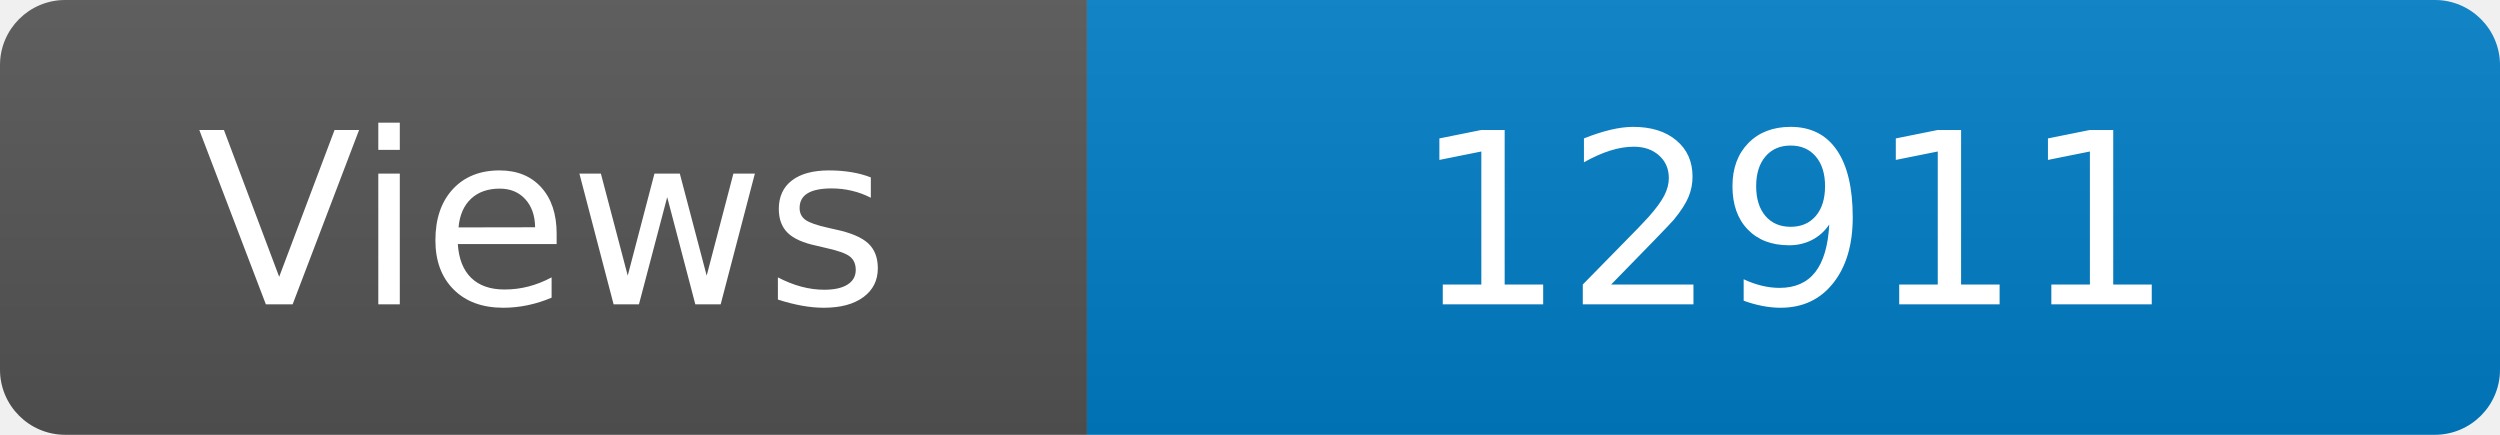
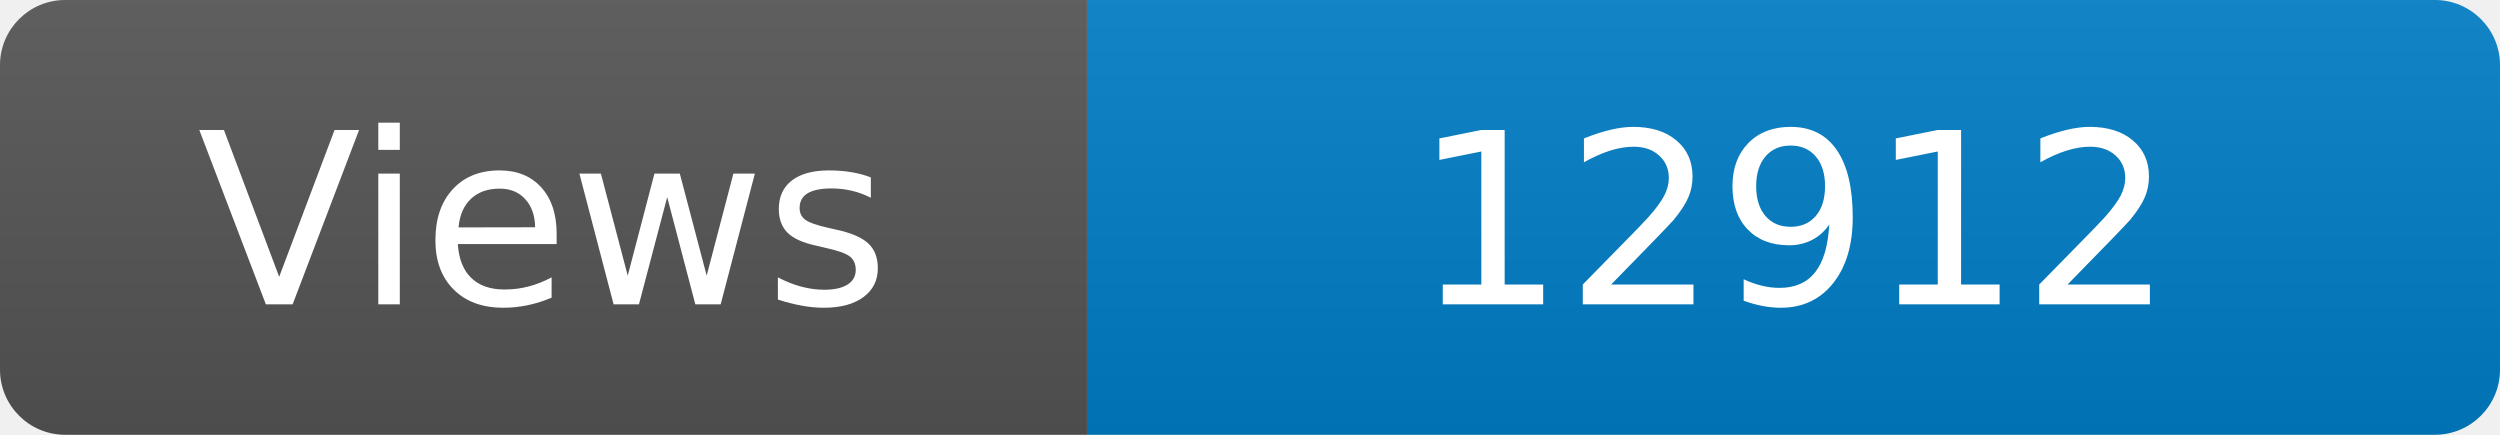
<svg xmlns="http://www.w3.org/2000/svg" width="115" height="20" role="img" aria-label="Maintained?: yes">
  <linearGradient id="s" x2="0" y2="100%">
    <stop offset="0" stop-color="#bbb" stop-opacity=".1" />
    <stop offset="1" stop-opacity=".1" />
  </linearGradient>
  <clipPath id="r">
    <rect width="115" height="20" rx="3" fill="#fff" />
  </clipPath>
  <g clip-path="url(#r)">
    <rect width="50" height="20" fill="#555" />
    <rect x="50" width="160" height="20" fill="#007ec6" />
    <rect width="115" height="20" fill="url(#s)" />
  </g>
  <g fill="#fff" text-anchor="middle" font-family="Verdana,Geneva,DejaVu Sans,sans-serif" font-size="110">
    <text x="250" y="140" transform="scale(.1)" fill="#fff">Views</text>
-     <text x="825" y="140" transform="scale(.1)" fill="#fff">12911</text>
+     <text x="825" y="140" transform="scale(.1)" fill="#fff">12912</text>
  </g>
</svg>
